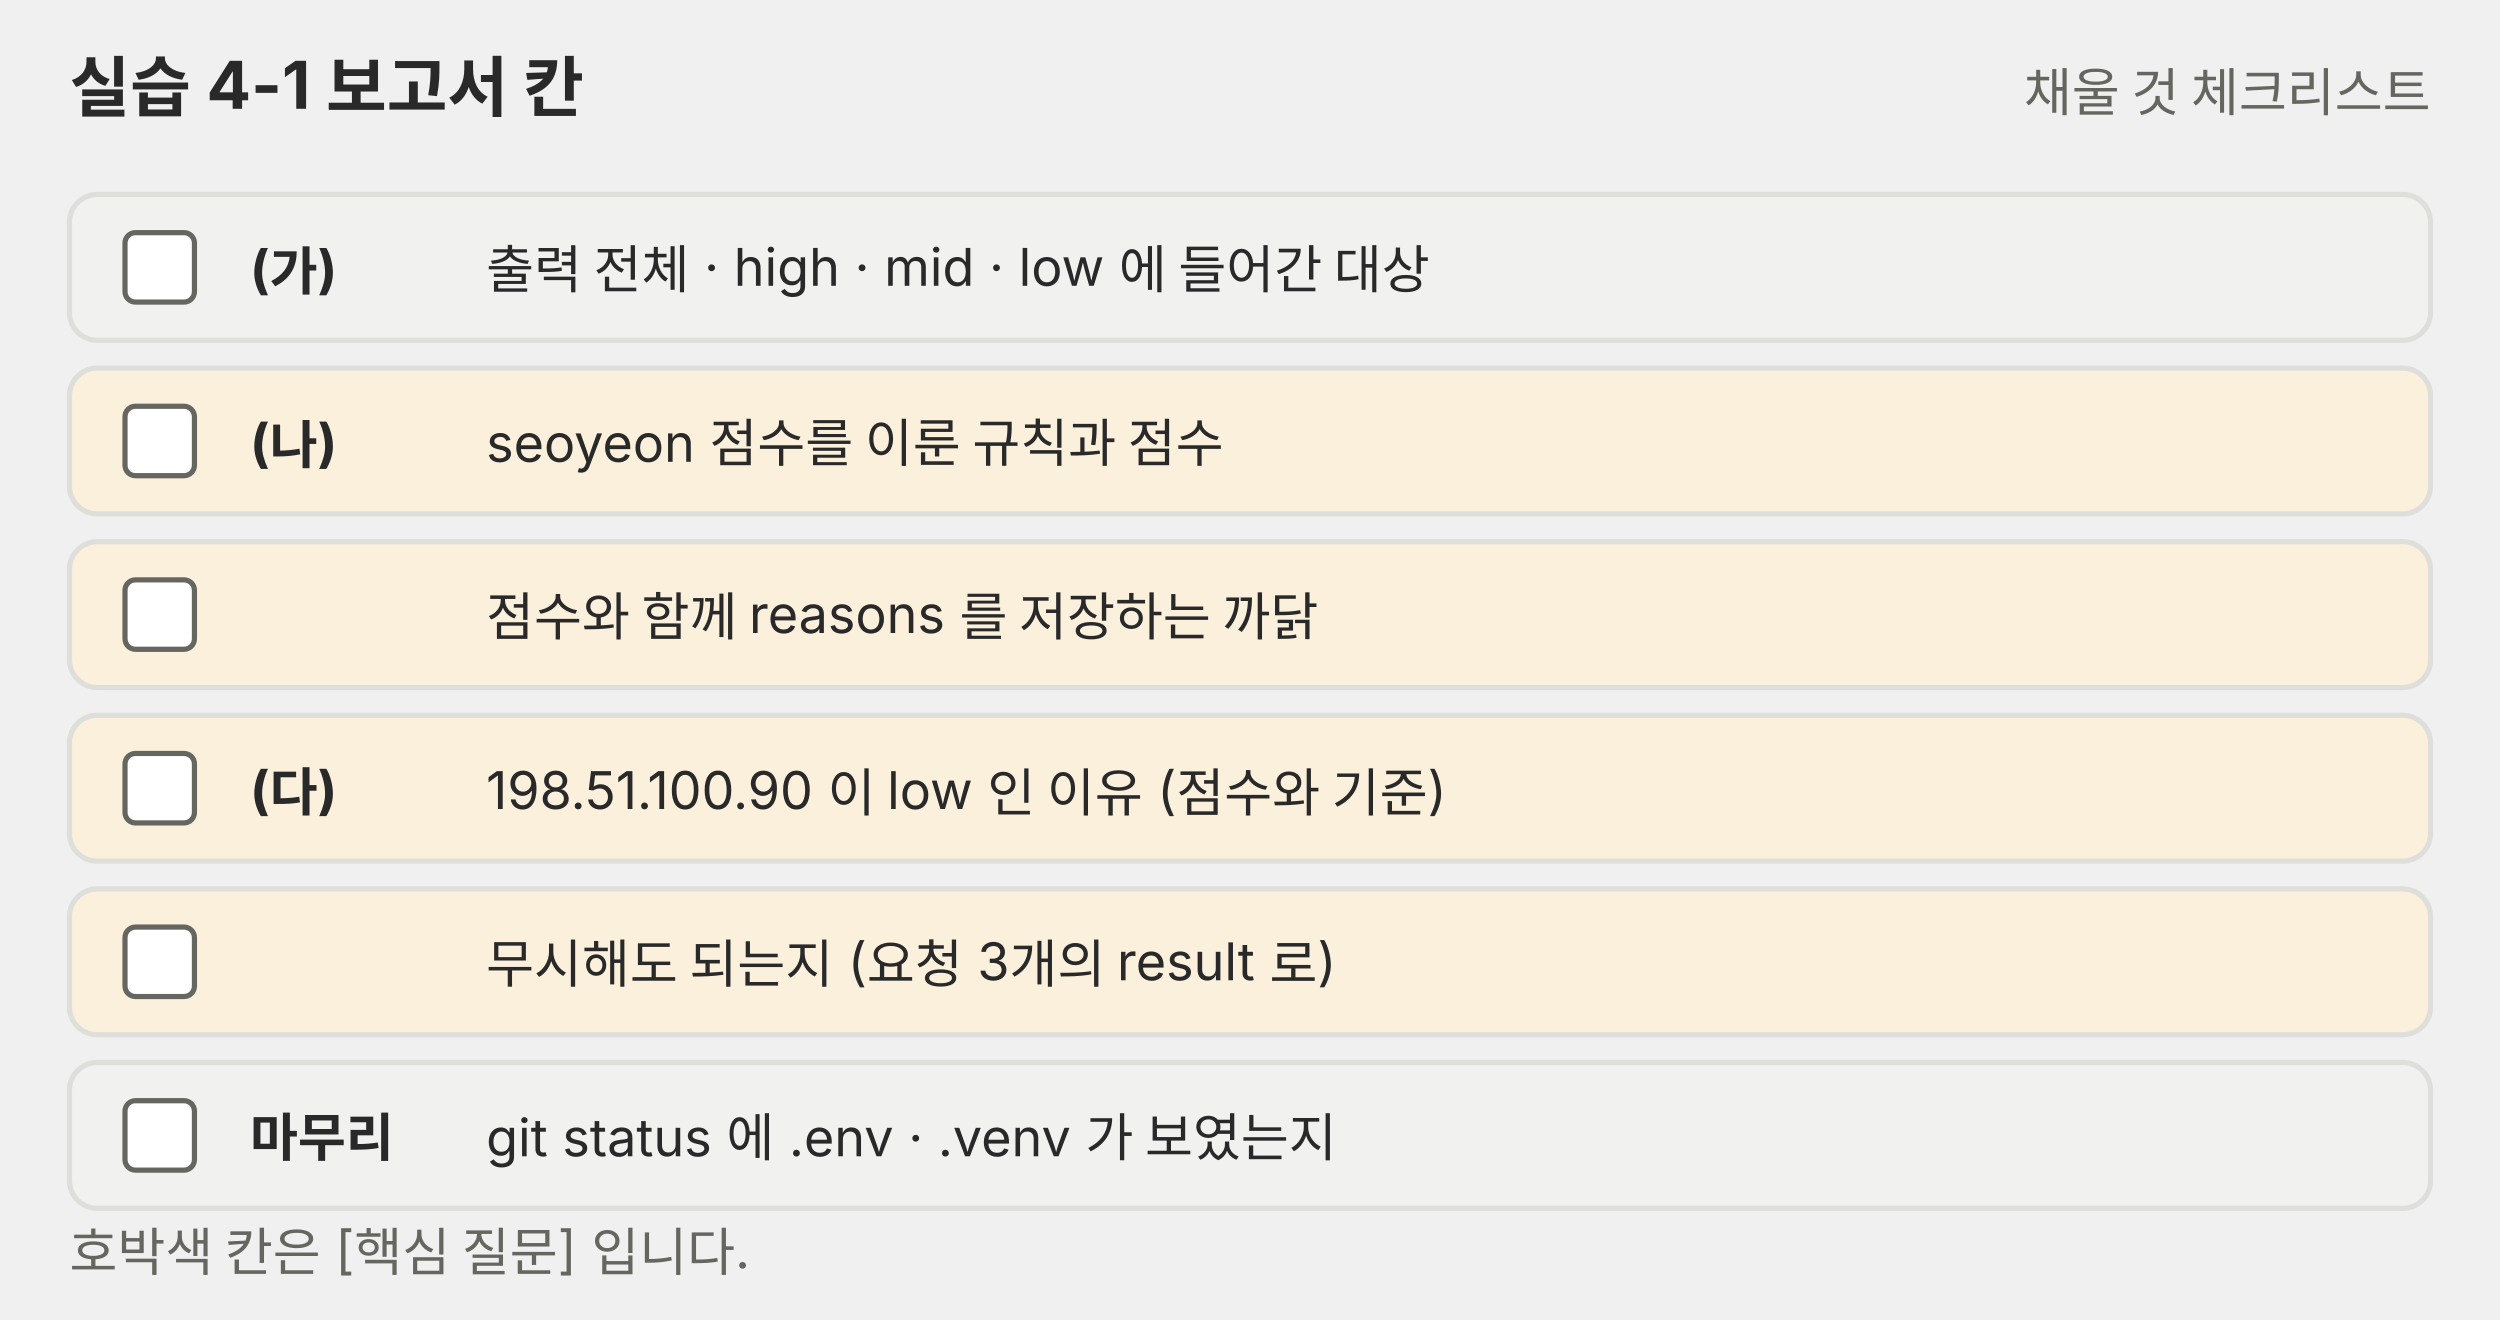
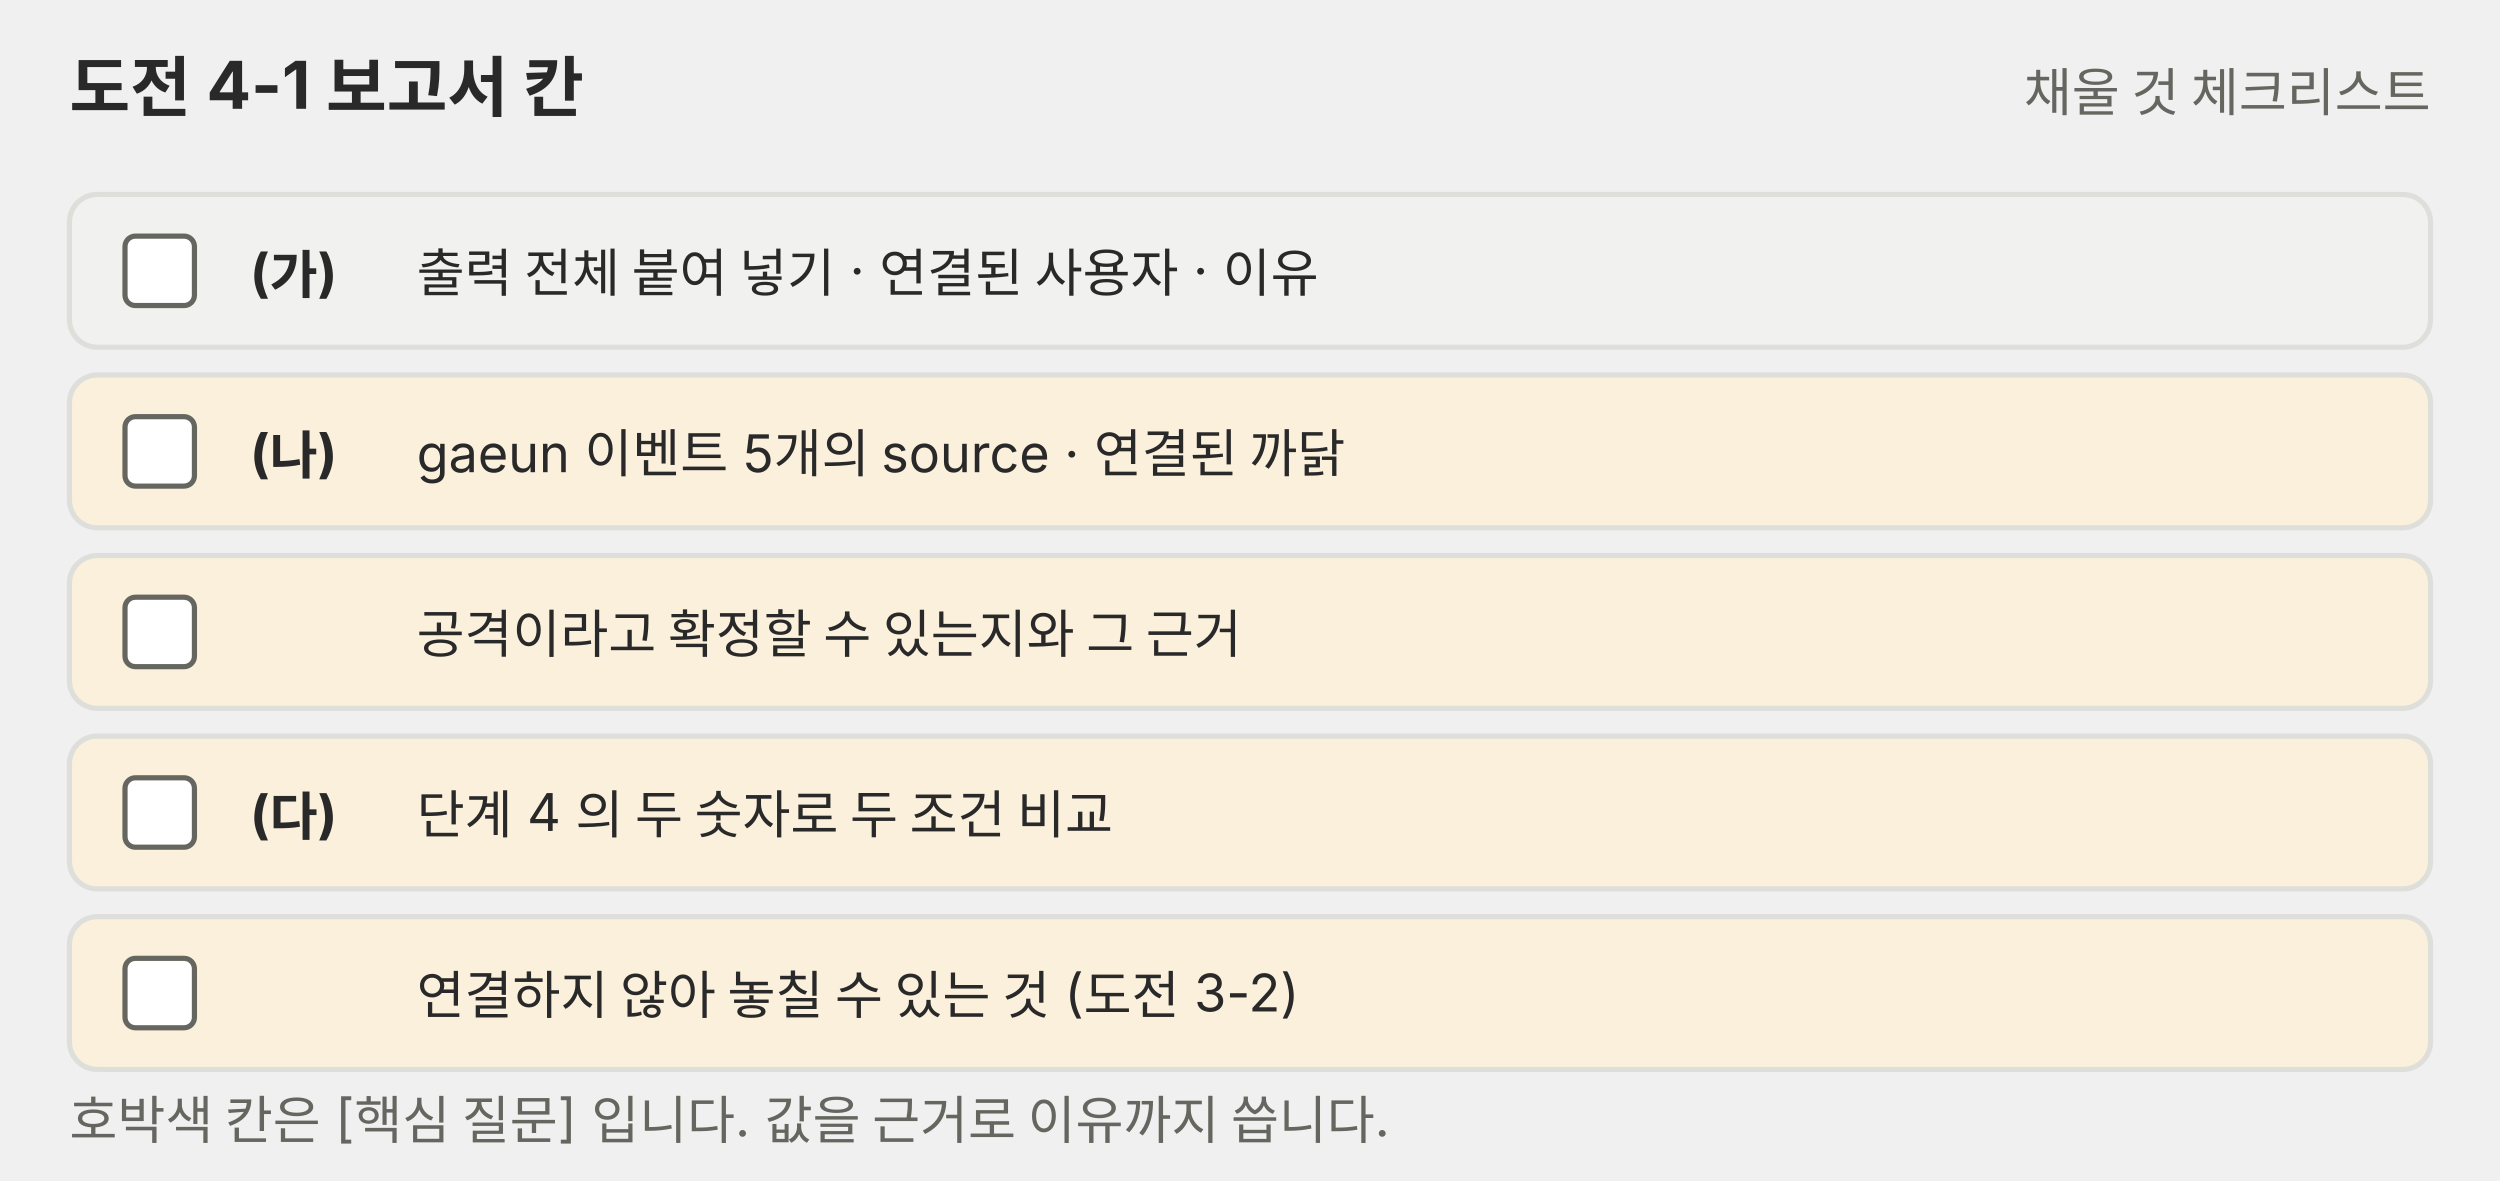
- <svg xmlns="http://www.w3.org/2000/svg" viewBox="0 0 720 380" role="img">
+ <svg xmlns="http://www.w3.org/2000/svg" viewBox="0 0 720 340" role="img">
  <defs>
-     <marker id="a-p03" viewBox="0 0 10 10" refX="9" refY="5" markerWidth="7" markerHeight="7" orient="auto-start-reverse">
+     <marker id="a-p05" viewBox="0 0 10 10" refX="9" refY="5" markerWidth="7" markerHeight="7" orient="auto-start-reverse">
      <path d="M0,0 L10,5 L0,10 z" fill="#666660" />
    </marker>
  </defs>
  <g font-family="Pretendard, 'Noto Sans KR', -apple-system, 'Segoe UI', sans-serif">
-     <text x="20" y="32" font-size="19" fill="#292929" font-weight="700">실습 4-1 보고서 칸</text>
+     <text x="20" y="32" font-size="19" fill="#292929" font-weight="700">도전 4-1 보고서 칸</text>
    <text x="700" y="32" font-size="15" fill="#666660" text-anchor="end">채울 것 체크리스트</text>
-     <rect x="20" y="56" width="680" height="42" rx="8" fill="#f1f1ef" stroke="#dededb" stroke-width="1.5" />
-     <rect x="36" y="67" width="20" height="20" rx="3" fill="#ffffff" stroke="#666660" stroke-width="1.5" />
-     <text x="72" y="83" font-size="15" fill="#292929" font-weight="700">(가)</text>
-     <text x="140" y="83" font-size="15" fill="#292929">출력 전체 · high · mid · low 에 들어간 대상</text>
-     <rect x="20" y="106" width="680" height="42" rx="8" fill="#fbf0dc" stroke="#dededb" stroke-width="1.5" />
-     <rect x="36" y="117" width="20" height="20" rx="3" fill="#ffffff" stroke="#666660" stroke-width="1.5" />
-     <text x="72" y="133" font-size="15" fill="#292929" font-weight="700">(나)</text>
-     <text x="140" y="133" font-size="15" fill="#292929">seoyeon 점수를 이룬 규칙과 점수</text>
-     <rect x="20" y="156" width="680" height="42" rx="8" fill="#fbf0dc" stroke="#dededb" stroke-width="1.5" />
-     <rect x="36" y="167" width="20" height="20" rx="3" fill="#ffffff" stroke="#666660" stroke-width="1.5" />
-     <text x="140" y="183" font-size="15" fill="#292929">점수와 함께 reasons 를 저장하는 까닭</text>
-     <rect x="20" y="206" width="680" height="42" rx="8" fill="#fbf0dc" stroke="#dededb" stroke-width="1.5" />
-     <rect x="36" y="217" width="20" height="20" rx="3" fill="#ffffff" stroke="#666660" stroke-width="1.5" />
-     <text x="72" y="233" font-size="15" fill="#292929" font-weight="700">(다)</text>
-     <text x="140" y="233" font-size="15" fill="#292929">198.51.100.90 이 low 인 이유 (점수와 기준)</text>
-     <rect x="20" y="256" width="680" height="42" rx="8" fill="#fbf0dc" stroke="#dededb" stroke-width="1.5" />
-     <rect x="36" y="267" width="20" height="20" rx="3" fill="#ffffff" stroke="#666660" stroke-width="1.5" />
-     <text x="140" y="283" font-size="15" fill="#292929">무시해도 되는지 (요청 3개의 result 로)</text>
-     <rect x="20" y="306" width="680" height="42" rx="8" fill="#f1f1ef" stroke="#dededb" stroke-width="1.5" />
-     <rect x="36" y="317" width="20" height="20" rx="3" fill="#ffffff" stroke="#666660" stroke-width="1.5" />
-     <text x="72" y="333" font-size="15" fill="#292929" font-weight="700">마무리</text>
-     <text x="140" y="333" font-size="15" fill="#292929">git status 에 .env · .venv 가 보였는지</text>
-     <text x="20" y="366" font-size="15" fill="#666660">호박색 칸은 [핵심 질문] 입니다.</text>
+     <rect x="20" y="56" width="680" height="44" rx="8" fill="#f1f1ef" stroke="#dededb" stroke-width="1.5" />
+     <rect x="36" y="68" width="20" height="20" rx="3" fill="#ffffff" stroke="#666660" stroke-width="1.5" />
+     <text x="72" y="84" font-size="15" fill="#292929" font-weight="700">(가)</text>
+     <text x="120" y="84" font-size="15" fill="#292929">출력 전체 붙여 넣기 · 연결된 사용자 · 이유</text>
+     <rect x="20" y="108" width="680" height="44" rx="8" fill="#fbf0dc" stroke="#dededb" stroke-width="1.5" />
+     <rect x="36" y="120" width="20" height="20" rx="3" fill="#ffffff" stroke="#666660" stroke-width="1.5" />
+     <text x="72" y="136" font-size="15" fill="#292929" font-weight="700">(나)</text>
+     <text x="120" y="136" font-size="15" fill="#292929">gaeun 이벤트 5개의 source · 연결된 까닭</text>
+     <rect x="20" y="160" width="680" height="44" rx="8" fill="#fbf0dc" stroke="#dededb" stroke-width="1.5" />
+     <rect x="36" y="172" width="20" height="20" rx="3" fill="#ffffff" stroke="#666660" stroke-width="1.5" />
+     <text x="120" y="188" font-size="15" fill="#292929">공격이라고 확정할 수 있는지와 그 근거</text>
+     <rect x="20" y="212" width="680" height="44" rx="8" fill="#fbf0dc" stroke="#dededb" stroke-width="1.5" />
+     <rect x="36" y="224" width="20" height="20" rx="3" fill="#ffffff" stroke="#666660" stroke-width="1.5" />
+     <text x="72" y="240" font-size="15" fill="#292929" font-weight="700">(다)</text>
+     <text x="120" y="240" font-size="15" fill="#292929">단계 4 의 두 숫자로 두 조건 비교</text>
+     <rect x="20" y="264" width="680" height="44" rx="8" fill="#fbf0dc" stroke="#dededb" stroke-width="1.5" />
+     <rect x="36" y="276" width="20" height="20" rx="3" fill="#ffffff" stroke="#666660" stroke-width="1.5" />
+     <text x="120" y="292" font-size="15" fill="#292929">연결하지 않아 놓칠 수 있는 것 (도전 3-2)</text>
+     <text x="20" y="328" font-size="15" fill="#666660">호박색 칸은 [핵심 질문] 입니다. 값을 근거로 이유까지 씁니다.</text>
  </g>
</svg>
